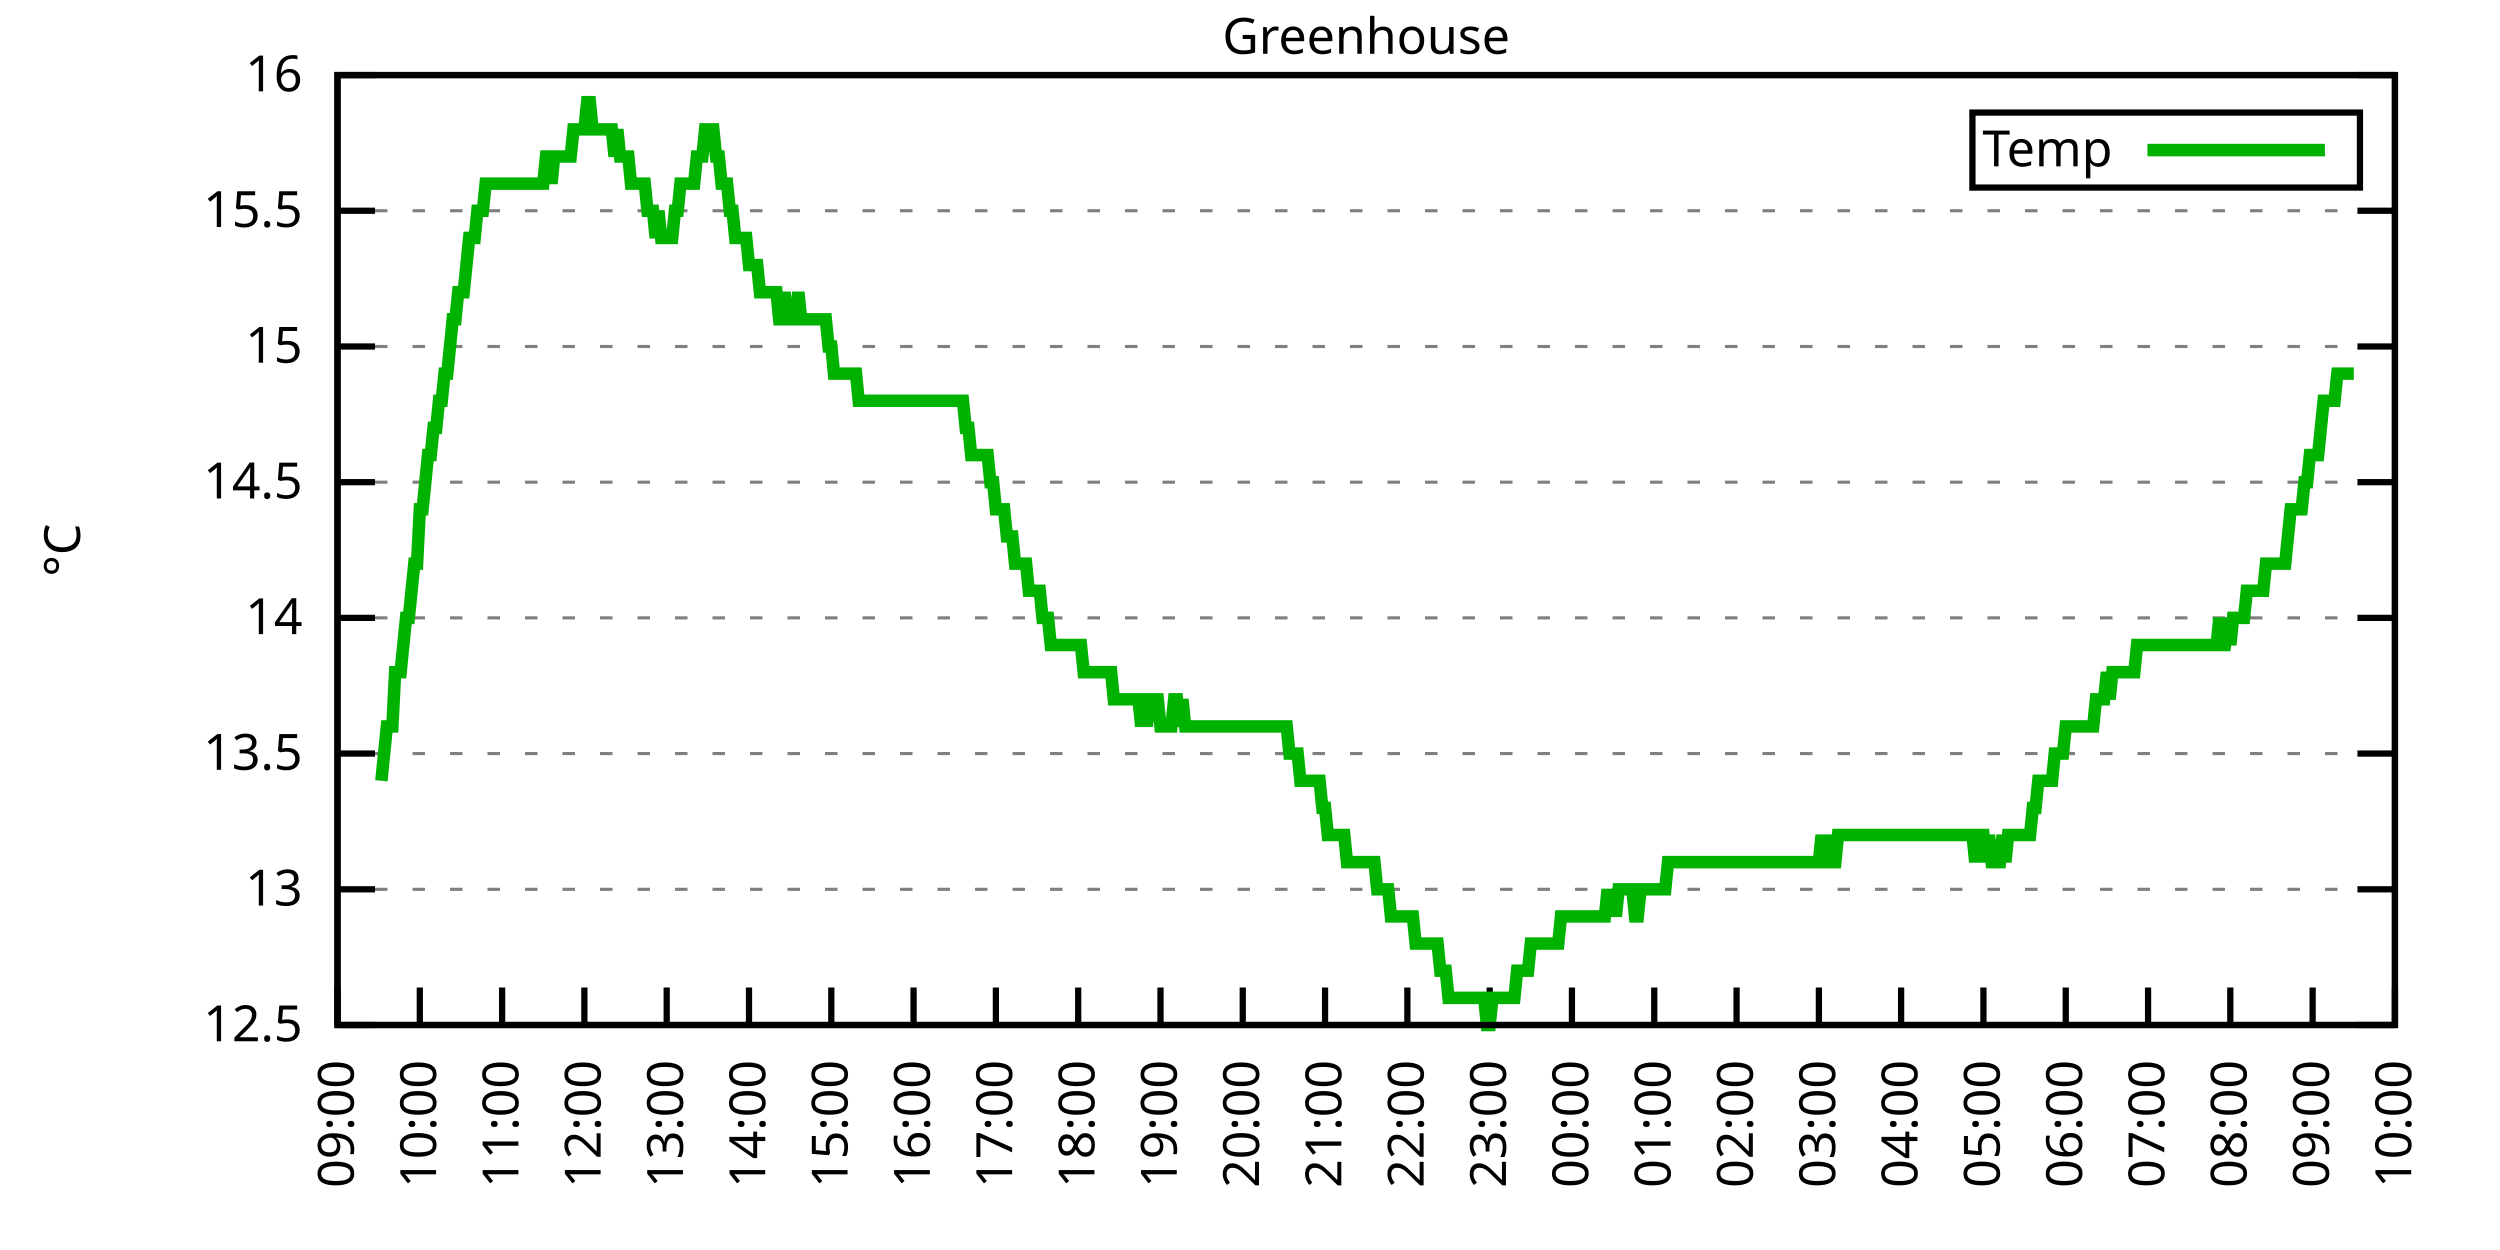
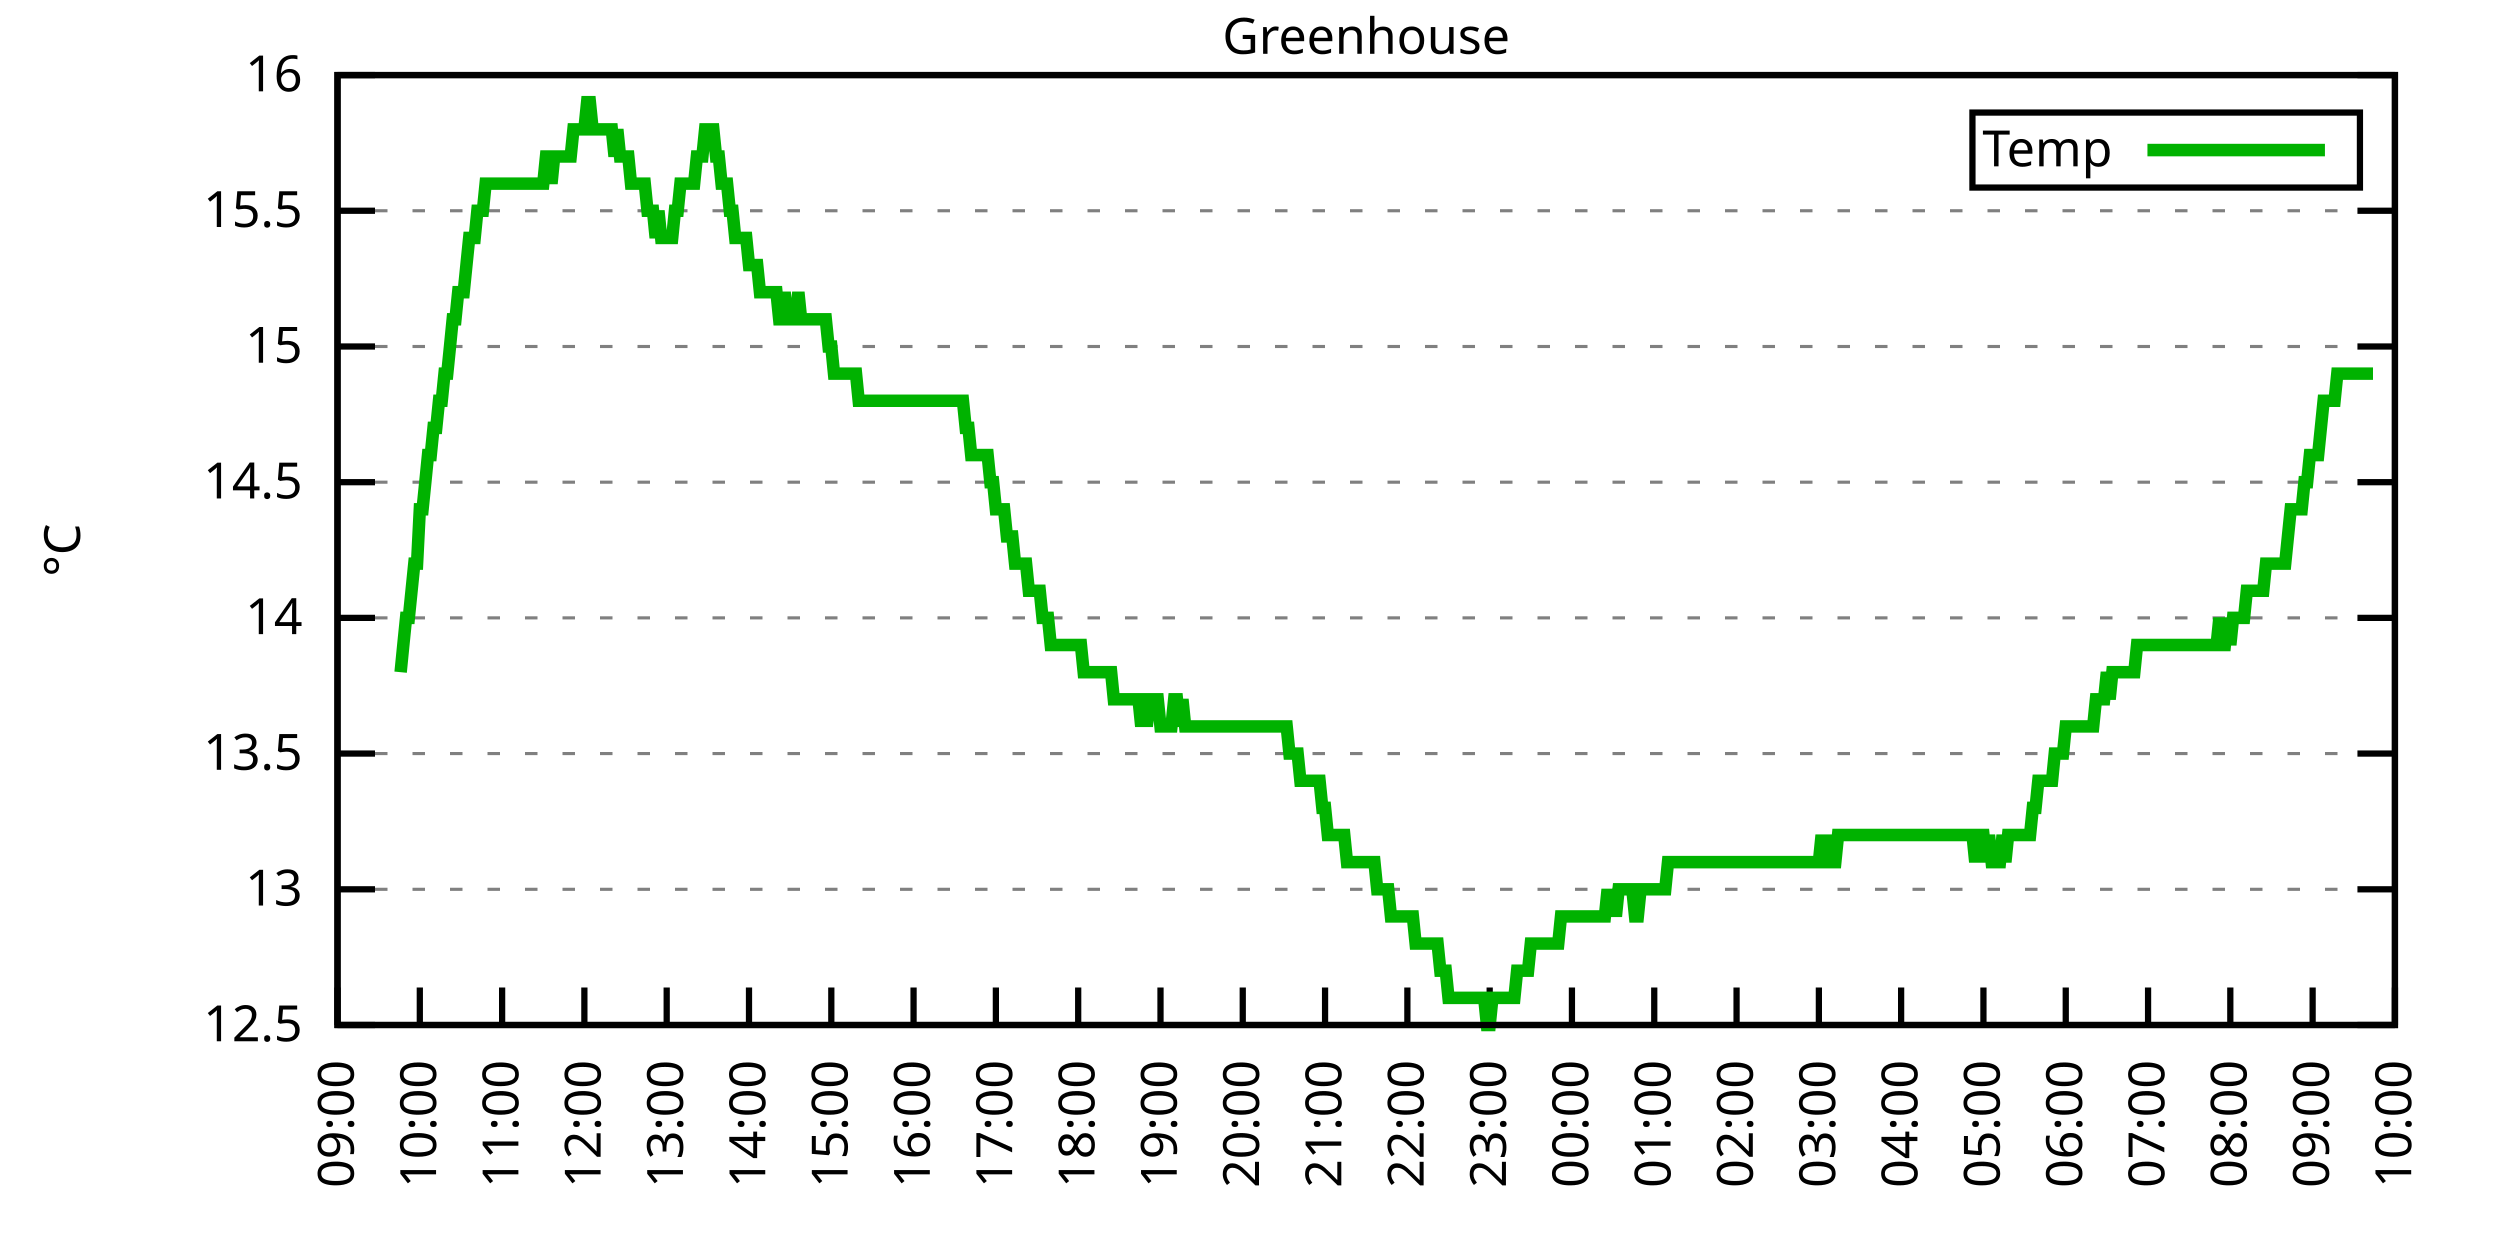
<svg xmlns="http://www.w3.org/2000/svg" xmlns:xlink="http://www.w3.org/1999/xlink" width="400" height="200" viewBox="0 0 400 200">
  <g id="gnuplot_canvas">
    <rect x="0" y="0" width="400" height="200" fill="none" />
    <defs>
      <circle id="gpDot" r="0.5" stroke-width="0.5" stroke="currentColor" />
      <path id="gpPt0" stroke-width="0.333" stroke="currentColor" d="M-1,0 h2 M0,-1 v2" />
      <path id="gpPt1" stroke-width="0.333" stroke="currentColor" d="M-1,-1 L1,1 M1,-1 L-1,1" />
      <path id="gpPt2" stroke-width="0.333" stroke="currentColor" d="M-1,0 L1,0 M0,-1 L0,1 M-1,-1 L1,1 M-1,1 L1,-1" />
      <rect id="gpPt3" stroke-width="0.333" stroke="currentColor" x="-1" y="-1" width="2" height="2" />
      <rect id="gpPt4" stroke-width="0.333" stroke="currentColor" fill="currentColor" x="-1" y="-1" width="2" height="2" />
      <circle id="gpPt5" stroke-width="0.333" stroke="currentColor" cx="0" cy="0" r="1" />
      <use xlink:href="#gpPt5" id="gpPt6" fill="currentColor" stroke="none" />
      <path id="gpPt7" stroke-width="0.333" stroke="currentColor" d="M0,-1.33 L-1.33,0.67 L1.33,0.67 z" />
      <use xlink:href="#gpPt7" id="gpPt8" fill="currentColor" stroke="none" />
      <use xlink:href="#gpPt7" id="gpPt9" stroke="currentColor" transform="rotate(180)" />
      <use xlink:href="#gpPt9" id="gpPt10" fill="currentColor" stroke="none" />
      <use xlink:href="#gpPt3" id="gpPt11" stroke="currentColor" transform="rotate(45)" />
      <use xlink:href="#gpPt11" id="gpPt12" fill="currentColor" stroke="none" />
      <path id="gpPt13" stroke-width="0.333" stroke="currentColor" d="M0,1.330 L1.265,0.411 L0.782,-1.067 L-0.782,-1.076 L-1.265,0.411 z" />
      <use xlink:href="#gpPt13" id="gpPt14" fill="currentColor" stroke="none" />
      <filter id="textbox" filterUnits="objectBoundingBox" x="0" y="0" height="1" width="1">
        <feFlood flood-color="white" flood-opacity="1" result="bgnd" />
        <feComposite in="SourceGraphic" in2="bgnd" operator="atop" />
      </filter>
      <filter id="greybox" filterUnits="objectBoundingBox" x="0" y="0" height="1" width="1">
        <feFlood flood-color="lightgrey" flood-opacity="1" result="grey" />
        <feComposite in="SourceGraphic" in2="grey" operator="atop" />
      </filter>
    </defs>
    <g fill="none" color="white" stroke="currentColor" stroke-width="1.00" stroke-linecap="butt" stroke-linejoin="miter">
</g>
    <g fill="none" color="black" stroke="currentColor" stroke-width="1.00" stroke-linecap="butt" stroke-linejoin="miter">
      <g stroke="none" shape-rendering="crispEdges">
        <polygon fill="rgb(255, 255, 255)" points="54.00,164.00 383.18,164.00 383.18,12.02 54.00,12.02 " />
      </g>
    </g>
    <g fill="none" color="black" stroke="currentColor" stroke-width="1.00" stroke-linecap="butt" stroke-linejoin="miter">
</g>
    <g fill="none" color="black" stroke="black" stroke-width="0.50" stroke-linecap="butt" stroke-linejoin="miter">
</g>
    <g fill="none" color="gray" stroke="currentColor" stroke-width="0.50" stroke-linecap="butt" stroke-linejoin="miter">
      <path stroke="gray" stroke-dasharray="2,4" class="gridline" d="M54.00,164.00 L383.19,164.00  " />
    </g>
    <g fill="none" color="gray" stroke="gray" stroke-width="1.00" stroke-linecap="butt" stroke-linejoin="miter">
</g>
    <g fill="none" color="black" stroke="currentColor" stroke-width="1.00" stroke-linecap="butt" stroke-linejoin="miter">
      <path stroke="black" d="M54.00,164.00 L60.00,164.00 M383.19,164.00 L377.19,164.00  " />
      <g transform="translate(48.40,166.60)" stroke="none" fill="black" font-family="Sans" font-size="8.00" text-anchor="end">
        <text>
          <tspan font-family="Sans"> 12.5</tspan>
        </text>
      </g>
    </g>
    <g fill="none" color="black" stroke="currentColor" stroke-width="1.00" stroke-linecap="butt" stroke-linejoin="miter">
</g>
    <g fill="none" color="black" stroke="black" stroke-width="0.50" stroke-linecap="butt" stroke-linejoin="miter">
</g>
    <g fill="none" color="gray" stroke="currentColor" stroke-width="0.50" stroke-linecap="butt" stroke-linejoin="miter">
      <path stroke="gray" stroke-dasharray="2,4" class="gridline" d="M54.00,142.29 L383.19,142.29  " />
    </g>
    <g fill="none" color="gray" stroke="gray" stroke-width="1.00" stroke-linecap="butt" stroke-linejoin="miter">
</g>
    <g fill="none" color="black" stroke="currentColor" stroke-width="1.00" stroke-linecap="butt" stroke-linejoin="miter">
      <path stroke="black" d="M54.00,142.29 L60.00,142.29 M383.19,142.29 L377.19,142.29  " />
      <g transform="translate(48.40,144.89)" stroke="none" fill="black" font-family="Sans" font-size="8.00" text-anchor="end">
        <text>
          <tspan font-family="Sans"> 13</tspan>
        </text>
      </g>
    </g>
    <g fill="none" color="black" stroke="currentColor" stroke-width="1.00" stroke-linecap="butt" stroke-linejoin="miter">
</g>
    <g fill="none" color="black" stroke="black" stroke-width="0.50" stroke-linecap="butt" stroke-linejoin="miter">
</g>
    <g fill="none" color="gray" stroke="currentColor" stroke-width="0.50" stroke-linecap="butt" stroke-linejoin="miter">
      <path stroke="gray" stroke-dasharray="2,4" class="gridline" d="M54.00,120.57 L383.19,120.57  " />
    </g>
    <g fill="none" color="gray" stroke="gray" stroke-width="1.00" stroke-linecap="butt" stroke-linejoin="miter">
</g>
    <g fill="none" color="black" stroke="currentColor" stroke-width="1.00" stroke-linecap="butt" stroke-linejoin="miter">
      <path stroke="black" d="M54.00,120.57 L60.00,120.57 M383.19,120.57 L377.19,120.57  " />
      <g transform="translate(48.40,123.17)" stroke="none" fill="black" font-family="Sans" font-size="8.00" text-anchor="end">
        <text>
          <tspan font-family="Sans"> 13.5</tspan>
        </text>
      </g>
    </g>
    <g fill="none" color="black" stroke="currentColor" stroke-width="1.00" stroke-linecap="butt" stroke-linejoin="miter">
</g>
    <g fill="none" color="black" stroke="black" stroke-width="0.50" stroke-linecap="butt" stroke-linejoin="miter">
</g>
    <g fill="none" color="gray" stroke="currentColor" stroke-width="0.50" stroke-linecap="butt" stroke-linejoin="miter">
      <path stroke="gray" stroke-dasharray="2,4" class="gridline" d="M54.00,98.86 L383.19,98.86  " />
    </g>
    <g fill="none" color="gray" stroke="gray" stroke-width="1.00" stroke-linecap="butt" stroke-linejoin="miter">
</g>
    <g fill="none" color="black" stroke="currentColor" stroke-width="1.00" stroke-linecap="butt" stroke-linejoin="miter">
      <path stroke="black" d="M54.00,98.86 L60.00,98.86 M383.19,98.86 L377.19,98.86  " />
      <g transform="translate(48.40,101.46)" stroke="none" fill="black" font-family="Sans" font-size="8.00" text-anchor="end">
        <text>
          <tspan font-family="Sans"> 14</tspan>
        </text>
      </g>
    </g>
    <g fill="none" color="black" stroke="currentColor" stroke-width="1.00" stroke-linecap="butt" stroke-linejoin="miter">
</g>
    <g fill="none" color="black" stroke="black" stroke-width="0.50" stroke-linecap="butt" stroke-linejoin="miter">
</g>
    <g fill="none" color="gray" stroke="currentColor" stroke-width="0.50" stroke-linecap="butt" stroke-linejoin="miter">
      <path stroke="gray" stroke-dasharray="2,4" class="gridline" d="M54.00,77.15 L383.19,77.15  " />
    </g>
    <g fill="none" color="gray" stroke="gray" stroke-width="1.00" stroke-linecap="butt" stroke-linejoin="miter">
</g>
    <g fill="none" color="black" stroke="currentColor" stroke-width="1.00" stroke-linecap="butt" stroke-linejoin="miter">
      <path stroke="black" d="M54.00,77.15 L60.00,77.15 M383.19,77.15 L377.19,77.15  " />
      <g transform="translate(48.40,79.75)" stroke="none" fill="black" font-family="Sans" font-size="8.00" text-anchor="end">
        <text>
          <tspan font-family="Sans"> 14.5</tspan>
        </text>
      </g>
    </g>
    <g fill="none" color="black" stroke="currentColor" stroke-width="1.00" stroke-linecap="butt" stroke-linejoin="miter">
</g>
    <g fill="none" color="black" stroke="black" stroke-width="0.50" stroke-linecap="butt" stroke-linejoin="miter">
</g>
    <g fill="none" color="gray" stroke="currentColor" stroke-width="0.50" stroke-linecap="butt" stroke-linejoin="miter">
      <path stroke="gray" stroke-dasharray="2,4" class="gridline" d="M54.00,55.44 L383.19,55.44  " />
    </g>
    <g fill="none" color="gray" stroke="gray" stroke-width="1.00" stroke-linecap="butt" stroke-linejoin="miter">
</g>
    <g fill="none" color="black" stroke="currentColor" stroke-width="1.00" stroke-linecap="butt" stroke-linejoin="miter">
      <path stroke="black" d="M54.00,55.44 L60.00,55.44 M383.19,55.44 L377.19,55.44  " />
      <g transform="translate(48.40,58.04)" stroke="none" fill="black" font-family="Sans" font-size="8.00" text-anchor="end">
        <text>
          <tspan font-family="Sans"> 15</tspan>
        </text>
      </g>
    </g>
    <g fill="none" color="black" stroke="currentColor" stroke-width="1.00" stroke-linecap="butt" stroke-linejoin="miter">
</g>
    <g fill="none" color="black" stroke="black" stroke-width="0.50" stroke-linecap="butt" stroke-linejoin="miter">
</g>
    <g fill="none" color="gray" stroke="currentColor" stroke-width="0.50" stroke-linecap="butt" stroke-linejoin="miter">
      <path stroke="gray" stroke-dasharray="2,4" class="gridline" d="M54.00,33.72 L383.19,33.72  " />
    </g>
    <g fill="none" color="gray" stroke="gray" stroke-width="1.00" stroke-linecap="butt" stroke-linejoin="miter">
</g>
    <g fill="none" color="black" stroke="currentColor" stroke-width="1.00" stroke-linecap="butt" stroke-linejoin="miter">
      <path stroke="black" d="M54.00,33.72 L60.00,33.72 M383.19,33.72 L377.19,33.72  " />
      <g transform="translate(48.40,36.32)" stroke="none" fill="black" font-family="Sans" font-size="8.00" text-anchor="end">
        <text>
          <tspan font-family="Sans"> 15.5</tspan>
        </text>
      </g>
    </g>
    <g fill="none" color="black" stroke="currentColor" stroke-width="1.00" stroke-linecap="butt" stroke-linejoin="miter">
</g>
    <g fill="none" color="black" stroke="black" stroke-width="0.50" stroke-linecap="butt" stroke-linejoin="miter">
</g>
    <g fill="none" color="gray" stroke="currentColor" stroke-width="0.50" stroke-linecap="butt" stroke-linejoin="miter">
      <path stroke="gray" stroke-dasharray="2,4" class="gridline" d="M54.00,12.01 L383.19,12.01  " />
    </g>
    <g fill="none" color="gray" stroke="gray" stroke-width="1.00" stroke-linecap="butt" stroke-linejoin="miter">
</g>
    <g fill="none" color="black" stroke="currentColor" stroke-width="1.00" stroke-linecap="butt" stroke-linejoin="miter">
      <path stroke="black" d="M54.00,12.01 L60.00,12.01 M383.19,12.01 L377.19,12.01  " />
      <g transform="translate(48.40,14.61)" stroke="none" fill="black" font-family="Sans" font-size="8.00" text-anchor="end">
        <text>
          <tspan font-family="Sans"> 16</tspan>
        </text>
      </g>
    </g>
    <g fill="none" color="black" stroke="currentColor" stroke-width="1.00" stroke-linecap="butt" stroke-linejoin="miter">
      <path stroke="black" d="M54.00,164.00 L54.00,158.00  " />
      <g transform="translate(56.60,169.60) rotate(270.00)" stroke="none" fill="black" font-family="Sans" font-size="8.00" text-anchor="end">
        <text>
          <tspan font-family="Sans">09:00</tspan>
        </text>
      </g>
    </g>
    <g fill="none" color="black" stroke="currentColor" stroke-width="1.00" stroke-linecap="butt" stroke-linejoin="miter">
      <path stroke="black" d="M67.17,164.00 L67.17,158.00  " />
      <g transform="translate(69.77,169.60) rotate(270.00)" stroke="none" fill="black" font-family="Sans" font-size="8.00" text-anchor="end">
        <text>
          <tspan font-family="Sans">10:00</tspan>
        </text>
      </g>
    </g>
    <g fill="none" color="black" stroke="currentColor" stroke-width="1.00" stroke-linecap="butt" stroke-linejoin="miter">
      <path stroke="black" d="M80.34,164.00 L80.34,158.00  " />
      <g transform="translate(82.94,169.60) rotate(270.00)" stroke="none" fill="black" font-family="Sans" font-size="8.00" text-anchor="end">
        <text>
          <tspan font-family="Sans">11:00</tspan>
        </text>
      </g>
    </g>
    <g fill="none" color="black" stroke="currentColor" stroke-width="1.00" stroke-linecap="butt" stroke-linejoin="miter">
      <path stroke="black" d="M93.50,164.00 L93.50,158.00  " />
      <g transform="translate(96.10,169.60) rotate(270.00)" stroke="none" fill="black" font-family="Sans" font-size="8.00" text-anchor="end">
        <text>
          <tspan font-family="Sans">12:00</tspan>
        </text>
      </g>
    </g>
    <g fill="none" color="black" stroke="currentColor" stroke-width="1.00" stroke-linecap="butt" stroke-linejoin="miter">
      <path stroke="black" d="M106.67,164.00 L106.67,158.00  " />
      <g transform="translate(109.27,169.60) rotate(270.00)" stroke="none" fill="black" font-family="Sans" font-size="8.00" text-anchor="end">
        <text>
          <tspan font-family="Sans">13:00</tspan>
        </text>
      </g>
    </g>
    <g fill="none" color="black" stroke="currentColor" stroke-width="1.00" stroke-linecap="butt" stroke-linejoin="miter">
      <path stroke="black" d="M119.84,164.00 L119.84,158.00  " />
      <g transform="translate(122.44,169.60) rotate(270.00)" stroke="none" fill="black" font-family="Sans" font-size="8.00" text-anchor="end">
        <text>
          <tspan font-family="Sans">14:00</tspan>
        </text>
      </g>
    </g>
    <g fill="none" color="black" stroke="currentColor" stroke-width="1.00" stroke-linecap="butt" stroke-linejoin="miter">
      <path stroke="black" d="M133.01,164.00 L133.01,158.00  " />
      <g transform="translate(135.61,169.60) rotate(270.00)" stroke="none" fill="black" font-family="Sans" font-size="8.00" text-anchor="end">
        <text>
          <tspan font-family="Sans">15:00</tspan>
        </text>
      </g>
    </g>
    <g fill="none" color="black" stroke="currentColor" stroke-width="1.00" stroke-linecap="butt" stroke-linejoin="miter">
      <path stroke="black" d="M146.17,164.00 L146.17,158.00  " />
      <g transform="translate(148.77,169.60) rotate(270.00)" stroke="none" fill="black" font-family="Sans" font-size="8.00" text-anchor="end">
        <text>
          <tspan font-family="Sans">16:00</tspan>
        </text>
      </g>
    </g>
    <g fill="none" color="black" stroke="currentColor" stroke-width="1.00" stroke-linecap="butt" stroke-linejoin="miter">
      <path stroke="black" d="M159.34,164.00 L159.34,158.00  " />
      <g transform="translate(161.94,169.60) rotate(270.00)" stroke="none" fill="black" font-family="Sans" font-size="8.00" text-anchor="end">
        <text>
          <tspan font-family="Sans">17:00</tspan>
        </text>
      </g>
    </g>
    <g fill="none" color="black" stroke="currentColor" stroke-width="1.00" stroke-linecap="butt" stroke-linejoin="miter">
      <path stroke="black" d="M172.51,164.00 L172.51,158.00  " />
      <g transform="translate(175.11,169.60) rotate(270.00)" stroke="none" fill="black" font-family="Sans" font-size="8.00" text-anchor="end">
        <text>
          <tspan font-family="Sans">18:00</tspan>
        </text>
      </g>
    </g>
    <g fill="none" color="black" stroke="currentColor" stroke-width="1.00" stroke-linecap="butt" stroke-linejoin="miter">
      <path stroke="black" d="M185.68,164.00 L185.68,158.00  " />
      <g transform="translate(188.28,169.60) rotate(270.00)" stroke="none" fill="black" font-family="Sans" font-size="8.00" text-anchor="end">
        <text>
          <tspan font-family="Sans">19:00</tspan>
        </text>
      </g>
    </g>
    <g fill="none" color="black" stroke="currentColor" stroke-width="1.00" stroke-linecap="butt" stroke-linejoin="miter">
      <path stroke="black" d="M198.84,164.00 L198.84,158.00  " />
      <g transform="translate(201.44,169.60) rotate(270.00)" stroke="none" fill="black" font-family="Sans" font-size="8.00" text-anchor="end">
        <text>
          <tspan font-family="Sans">20:00</tspan>
        </text>
      </g>
    </g>
    <g fill="none" color="black" stroke="currentColor" stroke-width="1.00" stroke-linecap="butt" stroke-linejoin="miter">
      <path stroke="black" d="M212.01,164.00 L212.01,158.00  " />
      <g transform="translate(214.61,169.60) rotate(270.00)" stroke="none" fill="black" font-family="Sans" font-size="8.00" text-anchor="end">
        <text>
          <tspan font-family="Sans">21:00</tspan>
        </text>
      </g>
    </g>
    <g fill="none" color="black" stroke="currentColor" stroke-width="1.00" stroke-linecap="butt" stroke-linejoin="miter">
      <path stroke="black" d="M225.18,164.00 L225.18,158.00  " />
      <g transform="translate(227.78,169.60) rotate(270.00)" stroke="none" fill="black" font-family="Sans" font-size="8.00" text-anchor="end">
        <text>
          <tspan font-family="Sans">22:00</tspan>
        </text>
      </g>
    </g>
    <g fill="none" color="black" stroke="currentColor" stroke-width="1.00" stroke-linecap="butt" stroke-linejoin="miter">
      <path stroke="black" d="M238.35,164.00 L238.35,158.00  " />
      <g transform="translate(240.95,169.60) rotate(270.00)" stroke="none" fill="black" font-family="Sans" font-size="8.00" text-anchor="end">
        <text>
          <tspan font-family="Sans">23:00</tspan>
        </text>
      </g>
    </g>
    <g fill="none" color="black" stroke="currentColor" stroke-width="1.00" stroke-linecap="butt" stroke-linejoin="miter">
      <path stroke="black" d="M251.51,164.00 L251.51,158.00  " />
      <g transform="translate(254.11,169.60) rotate(270.00)" stroke="none" fill="black" font-family="Sans" font-size="8.00" text-anchor="end">
        <text>
          <tspan font-family="Sans">00:00</tspan>
        </text>
      </g>
    </g>
    <g fill="none" color="black" stroke="currentColor" stroke-width="1.00" stroke-linecap="butt" stroke-linejoin="miter">
      <path stroke="black" d="M264.68,164.00 L264.68,158.00  " />
      <g transform="translate(267.28,169.60) rotate(270.00)" stroke="none" fill="black" font-family="Sans" font-size="8.00" text-anchor="end">
        <text>
          <tspan font-family="Sans">01:00</tspan>
        </text>
      </g>
    </g>
    <g fill="none" color="black" stroke="currentColor" stroke-width="1.00" stroke-linecap="butt" stroke-linejoin="miter">
      <path stroke="black" d="M277.85,164.00 L277.85,158.00  " />
      <g transform="translate(280.45,169.60) rotate(270.00)" stroke="none" fill="black" font-family="Sans" font-size="8.00" text-anchor="end">
        <text>
          <tspan font-family="Sans">02:00</tspan>
        </text>
      </g>
    </g>
    <g fill="none" color="black" stroke="currentColor" stroke-width="1.00" stroke-linecap="butt" stroke-linejoin="miter">
      <path stroke="black" d="M291.02,164.00 L291.02,158.00  " />
      <g transform="translate(293.62,169.60) rotate(270.00)" stroke="none" fill="black" font-family="Sans" font-size="8.00" text-anchor="end">
        <text>
          <tspan font-family="Sans">03:00</tspan>
        </text>
      </g>
    </g>
    <g fill="none" color="black" stroke="currentColor" stroke-width="1.00" stroke-linecap="butt" stroke-linejoin="miter">
      <path stroke="black" d="M304.18,164.00 L304.18,158.00  " />
      <g transform="translate(306.78,169.60) rotate(270.00)" stroke="none" fill="black" font-family="Sans" font-size="8.00" text-anchor="end">
        <text>
          <tspan font-family="Sans">04:00</tspan>
        </text>
      </g>
    </g>
    <g fill="none" color="black" stroke="currentColor" stroke-width="1.00" stroke-linecap="butt" stroke-linejoin="miter">
      <path stroke="black" d="M317.35,164.00 L317.35,158.00  " />
      <g transform="translate(319.95,169.60) rotate(270.00)" stroke="none" fill="black" font-family="Sans" font-size="8.00" text-anchor="end">
        <text>
          <tspan font-family="Sans">05:00</tspan>
        </text>
      </g>
    </g>
    <g fill="none" color="black" stroke="currentColor" stroke-width="1.00" stroke-linecap="butt" stroke-linejoin="miter">
      <path stroke="black" d="M330.52,164.00 L330.52,158.00  " />
      <g transform="translate(333.12,169.60) rotate(270.00)" stroke="none" fill="black" font-family="Sans" font-size="8.00" text-anchor="end">
        <text>
          <tspan font-family="Sans">06:00</tspan>
        </text>
      </g>
    </g>
    <g fill="none" color="black" stroke="currentColor" stroke-width="1.00" stroke-linecap="butt" stroke-linejoin="miter">
      <path stroke="black" d="M343.69,164.00 L343.69,158.00  " />
      <g transform="translate(346.29,169.60) rotate(270.00)" stroke="none" fill="black" font-family="Sans" font-size="8.00" text-anchor="end">
        <text>
          <tspan font-family="Sans">07:00</tspan>
        </text>
      </g>
    </g>
    <g fill="none" color="black" stroke="currentColor" stroke-width="1.00" stroke-linecap="butt" stroke-linejoin="miter">
      <path stroke="black" d="M356.85,164.00 L356.85,158.00  " />
      <g transform="translate(359.45,169.60) rotate(270.00)" stroke="none" fill="black" font-family="Sans" font-size="8.00" text-anchor="end">
        <text>
          <tspan font-family="Sans">08:00</tspan>
        </text>
      </g>
    </g>
    <g fill="none" color="black" stroke="currentColor" stroke-width="1.00" stroke-linecap="butt" stroke-linejoin="miter">
      <path stroke="black" d="M370.02,164.00 L370.02,158.00  " />
      <g transform="translate(372.62,169.60) rotate(270.00)" stroke="none" fill="black" font-family="Sans" font-size="8.00" text-anchor="end">
        <text>
          <tspan font-family="Sans">09:00</tspan>
        </text>
      </g>
    </g>
    <g fill="none" color="black" stroke="currentColor" stroke-width="1.00" stroke-linecap="butt" stroke-linejoin="miter">
      <path stroke="black" d="M383.19,164.00 L383.19,158.00  " />
      <g transform="translate(385.79,169.60) rotate(270.00)" stroke="none" fill="black" font-family="Sans" font-size="8.00" text-anchor="end">
        <text>
          <tspan font-family="Sans">10:00</tspan>
        </text>
      </g>
    </g>
    <g fill="none" color="black" stroke="currentColor" stroke-width="1.00" stroke-linecap="butt" stroke-linejoin="miter">
</g>
    <g fill="none" color="black" stroke="currentColor" stroke-width="1.00" stroke-linecap="butt" stroke-linejoin="miter">
      <path stroke="black" d="M54.00,12.01 L54.00,164.00 L383.19,164.00 L383.19,12.01 L54.00,12.01 Z  " />
    </g>
    <g fill="none" color="black" stroke="currentColor" stroke-width="1.00" stroke-linecap="butt" stroke-linejoin="miter">
</g>
    <g fill="none" color="black" stroke="currentColor" stroke-width="1.00" stroke-linecap="butt" stroke-linejoin="miter">
      <path stroke="black" d="M315.59,30.01 L315.59,18.01 L377.59,18.01 L377.59,30.01 L315.59,30.01 Z  " />
    </g>
    <g id="Greenhouse_plot_1">
      <g fill="none" color="white" stroke="black" stroke-width="2.00" stroke-linecap="butt" stroke-linejoin="miter">
</g>
      <g fill="none" color="black" stroke="currentColor" stroke-width="2.00" stroke-linecap="butt" stroke-linejoin="miter">
        <g transform="translate(337.99,26.61)" stroke="none" fill="black" font-family="Sans" font-size="8.00" text-anchor="end">
          <text>
            <tspan font-family="Sans">Temp</tspan>
          </text>
        </g>
      </g>
      <g fill="none" color="black" stroke="currentColor" stroke-width="2.00" stroke-linecap="butt" stroke-linejoin="miter">
-         <path stroke="rgb(  0, 178,   0)" d="M343.59,24.01 L371.99,24.01 M61.02,124.92 L61.46,120.57 L61.90,116.23 L62.34,116.23 L62.78,116.23 L63.22,107.55   L63.66,107.55 L64.10,107.55 L64.53,103.20 L64.97,98.86 L65.41,98.86 L65.85,94.52 L66.29,90.18 L66.73,90.18   L67.17,81.49 L67.61,81.49 L68.05,77.15 L68.48,72.81 L68.92,72.81 L69.36,68.46 L69.80,68.46 L70.24,64.12   L70.68,64.12 L71.12,59.78 L71.56,59.78 L72.00,55.44 L72.43,51.09 L72.87,51.09 L73.31,46.75 L73.75,46.75   L74.19,46.75 L74.63,42.41 L75.07,38.07 L75.51,38.07 L75.95,38.07 L76.38,33.72 L76.82,33.72 L77.26,33.72   L77.70,29.38 L78.14,29.38 L78.58,29.38 L79.02,29.38 L79.46,29.38 L79.90,29.38 L80.34,29.38 L80.77,29.38   L81.21,29.38 L81.65,29.38 L82.09,29.38 L82.53,29.38 L82.97,29.38 L83.41,29.38 L83.85,29.38 L84.29,29.38   L84.72,29.38 L85.16,29.38 L85.60,29.38 L86.04,29.38 L86.48,29.38 L86.92,29.38 L87.36,25.04 L87.80,25.04   L88.24,29.38 L88.67,25.04 L89.11,25.04 L89.55,25.04 L89.99,25.04 L90.43,25.04 L90.87,25.04 L91.31,25.04   L91.75,20.70 L92.19,20.70 L92.62,20.70 L93.06,20.70 L93.50,20.70 L93.94,16.35 L94.38,16.35 L94.82,20.70   L95.26,20.70 L95.70,20.70 L96.14,20.70 L96.58,20.70 L97.01,20.70 L97.45,20.70 L97.89,20.70 L98.33,25.04   L98.77,20.70 L99.21,25.04 L99.65,25.04 L100.09,25.04 L100.53,25.04 L100.96,29.38 L101.40,29.38 L101.84,29.38   L102.28,29.38 L102.72,29.38 L103.16,29.38 L103.60,33.72 L104.04,33.72 L104.48,33.72 L104.91,38.07 L105.35,33.72   L105.79,38.07 L106.23,38.07 L106.67,38.07 L107.11,38.07 L107.55,38.07 L107.99,33.72 L108.43,33.72 L108.87,29.38   L109.30,29.38 L109.74,29.38 L110.18,29.38 L110.62,29.38 L111.06,29.38 L111.50,25.04 L111.94,25.04 L112.38,25.04   L112.82,20.70 L113.25,20.70 L113.69,20.70 L114.13,20.70 L114.57,25.04 L115.01,25.04 L115.45,29.38 L115.89,29.38   L116.33,29.38 L116.77,33.72 L117.20,33.72 L117.64,38.07 L118.08,38.07 L118.52,38.07 L118.96,38.07 L119.40,38.07   L119.84,42.41 L120.28,42.41 L120.72,42.41 L121.15,42.41 L121.59,46.75 L122.03,46.75 L122.47,46.75 L122.91,46.75   L123.35,46.75 L123.79,46.75 L124.23,46.75 L124.67,51.09 L125.11,51.09 L125.54,46.75 L125.98,51.09 L126.42,51.09   L126.86,51.09 L127.30,51.09 L127.74,46.75 L128.18,51.09 L128.62,51.09 L129.06,51.09 L129.49,51.09 L129.93,51.09   L130.37,51.09 L130.81,51.09 L131.25,51.09 L131.69,51.09 L132.13,51.09 L132.57,55.44 L133.01,55.44 L133.44,59.78   L133.88,59.78 L134.32,59.78 L134.76,59.78 L135.20,59.78 L135.64,59.78 L136.08,59.78 L136.52,59.78 L136.96,59.78   L137.39,64.12 L137.83,64.12 L138.27,64.12 L138.71,64.12 L139.15,64.12 L139.59,64.12 L140.03,64.12 L140.47,64.12   L140.91,64.12 L141.35,64.12 L141.78,64.12 L142.22,64.12 L142.66,64.12 L143.10,64.12 L143.54,64.12 L143.98,64.12   L144.42,64.12 L144.86,64.12 L145.30,64.12 L145.73,64.12 L146.17,64.12 L146.61,64.12 L147.05,64.12 L147.49,64.12   L147.93,64.12 L148.37,64.12 L148.81,64.12 L149.25,64.12 L149.68,64.12 L150.12,64.12 L150.56,64.12 L151.00,64.12   L151.44,64.12 L151.88,64.12 L152.32,64.12 L152.76,64.12 L153.20,64.12 L153.63,64.12 L154.07,64.12 L154.51,68.46   L154.95,68.46 L155.39,72.81 L155.83,72.81 L156.27,72.81 L156.71,72.81 L157.15,72.81 L157.59,72.81 L158.02,72.81   L158.46,77.15 L158.90,77.15 L159.34,81.49 L159.78,81.49 L160.22,81.49 L160.66,81.49 L161.10,85.83 L161.54,85.83   L161.97,85.83 L162.41,90.18 L162.85,90.18 L163.29,90.18 L163.73,90.18 L164.17,90.18 L164.61,94.52 L165.05,94.52   L165.49,94.52 L165.92,94.52 L166.36,94.52 L166.80,98.86 L167.24,98.86 L167.68,98.86 L168.12,103.20 L168.56,103.20   L169.00,103.20 L169.44,103.20 L169.87,103.20 L170.31,103.20 L170.75,103.20 L171.19,103.20 L171.63,103.20 L172.07,103.20   L172.51,103.20 L172.95,103.20 L173.39,107.55 L173.83,107.55 L174.26,107.55 L174.70,107.55 L175.14,107.55 L175.58,107.55   L176.02,107.55 L176.46,107.55 L176.90,107.55 L177.34,107.55 L177.78,107.55 L178.21,111.89 L178.65,111.89 L179.09,111.89   L179.53,111.89 L179.97,111.89 L180.41,111.89 L180.85,111.89 L181.29,111.89 L181.73,111.89 L182.16,111.89 L182.60,116.23   L183.04,111.89 L183.48,116.23 L183.92,111.89 L184.36,111.89 L184.80,111.89 L185.24,111.89 L185.68,116.23 L186.11,116.23   L186.55,116.23 L186.99,116.23 L187.43,116.23 L187.87,111.89 L188.31,111.89 L188.75,116.23 L189.19,111.89 L189.63,116.23   L190.07,116.23 L190.50,116.23 L190.94,116.23 L191.38,116.23 L191.82,116.23 L192.26,116.23 L192.70,116.23 L193.14,116.23   L193.58,116.23 L194.45,116.23 L195.33,116.23 L195.77,116.23 L196.21,116.23 L196.65,116.23 L197.09,116.23 L197.53,116.23   L197.97,116.23 L198.40,116.23 L198.84,116.23 L199.28,116.23 L199.72,116.23 L200.16,116.23 L200.60,116.23 L201.04,116.23   L201.48,116.23 L201.92,116.23 L202.35,116.23 L202.79,116.23 L203.23,116.23 L203.67,116.23 L204.11,116.23 L204.55,116.23   L204.99,116.23 L205.43,116.23 L205.87,116.23 L206.31,120.57 L206.74,120.57 L207.18,120.57 L207.62,120.57 L208.06,124.92   L208.50,124.92 L208.94,124.92 L209.38,124.92 L209.82,124.92 L210.26,124.92 L210.69,124.92 L211.13,124.92 L211.57,129.26   L212.01,129.26 L212.45,133.60 L212.89,133.60 L213.33,133.60 L213.77,133.60 L214.21,133.60 L214.64,133.60 L215.08,133.60   L215.52,137.94 L215.96,137.94 L216.40,137.94 L216.84,137.94 L217.28,137.94 L217.72,137.94 L218.16,137.94 L218.60,137.94   L219.03,137.94 L219.47,137.94 L219.91,137.94 L220.35,142.29 L220.79,142.29 L221.23,142.29 L221.67,142.29 L222.11,142.29   L222.55,146.63 L222.98,146.63 L223.42,146.63 L223.86,146.63 L224.30,146.63 L224.74,146.63 L225.18,146.63 L225.62,146.63   L226.06,146.63 L226.50,150.97 L226.93,150.97 L227.37,150.97 L227.81,150.97 L228.25,150.97 L228.69,150.97 L229.13,150.97   L229.57,150.97 L230.01,150.97 L230.45,155.31 L230.88,155.31 L231.32,155.31 L231.76,159.66 L232.20,159.66 L232.64,159.66   L233.08,159.66 L233.52,159.66 L233.96,159.66 L234.40,159.66 L234.84,159.66 L235.27,159.66 L235.71,159.66 L236.15,159.66   L236.59,159.66 L237.03,159.66 L237.47,159.66 L237.91,164.00 L238.35,164.00 L238.79,159.66 L239.22,159.66 L239.66,159.66   L240.10,159.66 L240.54,159.66 L240.98,159.66 L241.42,159.66 L241.86,159.66 L242.30,159.66 L242.74,155.31 L243.17,155.31   L243.61,155.31 L244.05,155.31 L244.49,155.31 L244.93,150.97 L245.37,150.97 L245.81,150.97 L246.25,150.97 L246.69,150.97   L247.12,150.97 L247.56,150.97 L248.00,150.97 L248.44,150.97 L248.88,150.97 L249.32,150.97 L249.76,146.63 L250.20,146.63   L250.64,146.63 L251.08,146.63 L251.51,146.63 L251.95,146.63 L252.39,146.63 L252.83,146.63 L253.27,146.63 L253.71,146.63   L254.15,146.63 L254.59,146.63 L255.03,146.63 L255.46,146.63 L255.90,146.63 L256.34,146.63 L256.78,146.63 L257.22,142.29   L257.66,146.63 L258.10,142.29 L258.54,146.63 L258.98,142.29 L259.41,142.29 L259.85,142.29 L260.29,142.29 L260.73,142.29   L261.17,142.29 L261.61,146.63 L262.05,146.63 L262.49,142.29 L262.93,142.29 L263.36,142.29 L263.80,142.29 L264.24,142.29   L264.68,142.29 L265.12,142.29 L265.56,142.29 L266.00,142.29 L266.44,142.29 L266.88,137.94 L267.32,137.94 L267.75,137.94   L268.19,137.94 L268.63,137.94 L269.07,137.94 L269.51,137.94 L269.95,137.94 L270.39,137.94 L270.83,137.94 L271.27,137.94   L271.70,137.94 L272.14,137.94 L272.58,137.94 L273.02,137.94 L273.46,137.94 L273.90,137.94 L274.34,137.94 L274.78,137.94   L275.22,137.94 L275.65,137.94 L276.09,137.94 L276.53,137.94 L276.97,137.94 L277.41,137.94 L277.85,137.94 L278.29,137.94   L278.73,137.94 L279.17,137.94 L279.60,137.94 L280.04,137.94 L280.48,137.94 L280.92,137.94 L281.36,137.94 L281.80,137.94   L282.24,137.94 L282.68,137.94 L283.12,137.94 L283.56,137.94 L283.99,137.94 L284.43,137.94 L284.87,137.94 L285.31,137.94   L285.75,137.94 L286.19,137.94 L286.63,137.94 L287.07,137.94 L287.51,137.94 L287.94,137.94 L288.38,137.94 L288.82,137.94   L289.26,137.94 L289.70,137.94 L290.14,137.94 L290.58,137.94 L291.02,137.94 L291.46,133.60 L291.89,137.94 L292.33,137.94   L292.77,133.60 L293.21,137.94 L293.65,137.94 L294.09,133.60 L294.53,133.60 L294.97,133.60 L295.41,133.60 L295.84,133.60   L296.28,133.60 L296.72,133.60 L297.16,133.60 L297.60,133.60 L298.04,133.60 L298.48,133.60 L298.92,133.60 L299.36,133.60   L299.80,133.60 L300.23,133.60 L300.67,133.60 L301.11,133.60 L301.55,133.60 L301.99,133.60 L302.43,133.60 L302.87,133.60   L303.31,133.60 L303.75,133.60 L304.18,133.60 L304.62,133.60 L305.06,133.60 L305.50,133.60 L305.94,133.60 L306.38,133.60   L306.82,133.60 L307.26,133.60 L307.70,133.60 L308.13,133.60 L308.57,133.60 L309.01,133.60 L309.45,133.60 L309.89,133.60   L310.33,133.60 L310.77,133.60 L311.21,133.60 L311.65,133.60 L312.08,133.60 L312.52,133.60 L312.96,133.60 L313.40,133.60   L313.84,133.60 L314.28,133.60 L314.72,133.60 L315.16,133.60 L315.60,133.60 L316.04,137.94 L316.47,133.60 L316.91,133.60   L317.35,133.60 L317.79,137.94 L318.23,133.60 L318.67,137.94 L319.11,137.94 L319.55,137.94 L319.99,137.94 L320.42,133.60   L320.86,137.94 L321.30,133.60 L321.74,133.60 L322.18,133.60 L322.62,133.60 L323.06,133.60 L323.50,133.60 L323.94,133.60   L324.37,133.60 L324.81,133.60 L325.25,129.26 L325.69,129.26 L326.13,124.92 L326.57,124.92 L327.01,124.92 L327.45,124.92   L327.89,124.92 L328.33,124.92 L328.76,120.57 L329.20,120.57 L329.64,120.57 L330.08,120.57 L330.52,116.23 L330.96,116.23   L331.40,116.23 L331.84,116.23 L332.28,116.23 L332.71,116.23 L333.15,116.23 L333.59,116.23 L334.03,116.23 L334.47,116.23   L334.91,116.23 L335.35,111.89 L335.79,111.89 L336.23,111.89 L336.66,111.89 L337.10,107.55 L337.54,111.89 L337.98,107.55   L338.42,107.55 L338.86,107.55 L339.30,107.55 L339.74,107.55 L340.18,107.55 L340.61,107.55 L341.05,107.55 L341.49,107.55   L341.93,103.20 L342.37,103.20 L342.81,103.20 L343.25,103.20 L343.69,103.20 L344.13,103.20 L344.57,103.20 L345.00,103.20   L345.44,103.20 L345.88,103.20 L346.32,103.20 L346.76,103.20 L347.20,103.20 L347.64,103.20 L348.08,103.20 L348.52,103.20   L348.95,103.20 L349.39,103.20 L349.83,103.20 L350.27,103.20 L350.71,103.20 L351.15,103.20 L351.59,103.20 L352.03,103.20   L352.47,103.20 L352.90,103.20 L353.34,103.20 L353.78,103.20 L354.22,103.20 L354.66,103.20 L355.10,98.86 L355.54,103.20   L355.98,103.20 L356.42,98.86 L356.85,103.20 L357.29,98.86 L357.73,98.86 L358.17,98.86 L358.61,98.86 L359.05,98.86   L359.49,94.52 L359.93,94.52 L360.37,94.52 L360.81,94.52 L361.24,94.52 L361.68,94.52 L362.12,94.52 L362.56,90.18   L363.00,90.18 L363.44,90.18 L363.88,90.18 L364.32,90.18 L364.76,90.18 L365.19,90.18 L365.63,90.18 L366.07,85.83   L366.51,81.49 L366.95,81.49 L367.39,81.49 L367.83,81.49 L368.27,81.49 L368.71,77.15 L369.14,77.15 L369.58,72.81   L370.02,72.81 L370.46,72.81 L370.90,72.81 L371.34,68.46 L371.78,64.12 L372.22,64.12 L372.66,64.12 L373.09,64.12   L373.53,64.12 L373.97,59.78 L374.41,59.78 L374.85,59.78 L375.29,59.78 L375.73,59.78 L376.17,59.78 L376.61,59.78    " />
+         <path stroke="rgb(  0, 178,   0)" d="M343.59,24.01 L371.99,24.01 M64.10,107.55 L64.53,103.20 L64.97,98.86 L65.41,98.86 L65.85,94.52 L66.29,90.18   L66.73,90.18 L67.17,81.49 L67.61,81.49 L68.05,77.15 L68.48,72.81 L68.92,72.81 L69.36,68.46 L69.80,68.46   L70.24,64.12 L70.68,64.12 L71.12,59.78 L71.56,59.78 L72.00,55.44 L72.43,51.09 L72.87,51.09 L73.31,46.75   L73.75,46.75 L74.19,46.75 L74.63,42.41 L75.07,38.07 L75.51,38.07 L75.95,38.07 L76.38,33.72 L76.82,33.72   L77.26,33.72 L77.70,29.38 L78.14,29.38 L78.58,29.38 L79.02,29.38 L79.46,29.38 L79.90,29.38 L80.34,29.38   L80.77,29.38 L81.21,29.38 L81.65,29.38 L82.09,29.38 L82.53,29.38 L82.97,29.38 L83.41,29.38 L83.85,29.38   L84.29,29.38 L84.72,29.38 L85.16,29.38 L85.60,29.38 L86.04,29.38 L86.48,29.38 L86.92,29.38 L87.36,25.04   L87.80,25.04 L88.24,29.38 L88.67,25.04 L89.11,25.04 L89.55,25.04 L89.99,25.04 L90.43,25.04 L90.87,25.04   L91.31,25.04 L91.75,20.70 L92.19,20.70 L92.62,20.70 L93.06,20.70 L93.50,20.70 L93.94,16.35 L94.38,16.35   L94.82,20.70 L95.26,20.70 L95.70,20.70 L96.14,20.70 L96.58,20.70 L97.01,20.70 L97.45,20.70 L97.89,20.70   L98.33,25.04 L98.77,20.70 L99.21,25.04 L99.65,25.04 L100.09,25.04 L100.53,25.04 L100.96,29.38 L101.40,29.38   L101.84,29.38 L102.28,29.38 L102.72,29.38 L103.16,29.38 L103.60,33.72 L104.04,33.72 L104.48,33.72 L104.91,38.07   L105.35,33.72 L105.79,38.07 L106.23,38.07 L106.67,38.07 L107.11,38.07 L107.55,38.07 L107.99,33.72 L108.43,33.72   L108.87,29.38 L109.30,29.38 L109.74,29.38 L110.18,29.38 L110.62,29.38 L111.06,29.38 L111.50,25.04 L111.94,25.04   L112.38,25.04 L112.82,20.70 L113.25,20.70 L113.69,20.70 L114.13,20.70 L114.57,25.04 L115.01,25.04 L115.45,29.38   L115.89,29.38 L116.33,29.38 L116.77,33.72 L117.20,33.72 L117.64,38.07 L118.08,38.07 L118.52,38.07 L118.96,38.07   L119.40,38.07 L119.84,42.41 L120.28,42.41 L120.72,42.41 L121.15,42.41 L121.59,46.75 L122.03,46.75 L122.47,46.75   L122.91,46.75 L123.35,46.75 L123.79,46.75 L124.23,46.75 L124.67,51.09 L125.11,51.09 L125.54,46.75 L125.98,51.09   L126.42,51.09 L126.86,51.09 L127.30,51.09 L127.74,46.75 L128.18,51.09 L128.62,51.09 L129.06,51.09 L129.49,51.09   L129.93,51.09 L130.37,51.09 L130.81,51.09 L131.25,51.09 L131.69,51.09 L132.13,51.09 L132.57,55.44 L133.01,55.44   L133.44,59.78 L133.88,59.78 L134.32,59.78 L134.76,59.78 L135.20,59.78 L135.64,59.78 L136.08,59.78 L136.52,59.78   L136.96,59.78 L137.39,64.12 L137.83,64.12 L138.27,64.12 L138.71,64.12 L139.15,64.12 L139.59,64.12 L140.03,64.12   L140.47,64.12 L140.91,64.12 L141.35,64.12 L141.78,64.12 L142.22,64.12 L142.66,64.12 L143.10,64.12 L143.54,64.12   L143.98,64.12 L144.42,64.12 L144.86,64.12 L145.30,64.12 L145.73,64.12 L146.17,64.12 L146.61,64.12 L147.05,64.12   L147.49,64.12 L147.93,64.12 L148.37,64.12 L148.81,64.12 L149.25,64.12 L149.68,64.12 L150.12,64.12 L150.56,64.12   L151.00,64.12 L151.44,64.12 L151.88,64.12 L152.32,64.12 L152.76,64.12 L153.20,64.12 L153.63,64.12 L154.07,64.12   L154.51,68.46 L154.95,68.46 L155.39,72.81 L155.83,72.81 L156.27,72.81 L156.71,72.81 L157.15,72.81 L157.59,72.81   L158.02,72.81 L158.46,77.15 L158.90,77.15 L159.34,81.49 L159.78,81.49 L160.22,81.49 L160.66,81.49 L161.10,85.83   L161.54,85.83 L161.97,85.83 L162.41,90.18 L162.85,90.18 L163.29,90.18 L163.73,90.18 L164.17,90.18 L164.61,94.52   L165.05,94.52 L165.49,94.52 L165.92,94.52 L166.36,94.52 L166.80,98.86 L167.24,98.86 L167.68,98.86 L168.12,103.20   L168.56,103.20 L169.00,103.20 L169.44,103.20 L169.87,103.20 L170.31,103.20 L170.75,103.20 L171.19,103.20 L171.63,103.20   L172.07,103.20 L172.51,103.20 L172.95,103.20 L173.39,107.55 L173.83,107.55 L174.26,107.55 L174.70,107.55 L175.14,107.55   L175.58,107.55 L176.02,107.55 L176.46,107.55 L176.90,107.55 L177.34,107.55 L177.78,107.55 L178.21,111.89 L178.65,111.89   L179.09,111.89 L179.53,111.89 L179.97,111.89 L180.41,111.89 L180.85,111.89 L181.29,111.89 L181.73,111.89 L182.16,111.89   L182.60,116.23 L183.04,111.89 L183.48,116.23 L183.92,111.89 L184.36,111.89 L184.80,111.89 L185.24,111.89 L185.68,116.23   L186.11,116.23 L186.55,116.23 L186.99,116.23 L187.43,116.23 L187.87,111.89 L188.31,111.89 L188.75,116.23 L189.19,111.89   L189.63,116.23 L190.07,116.23 L190.50,116.23 L190.94,116.23 L191.38,116.23 L191.82,116.23 L192.26,116.23 L192.70,116.23   L193.14,116.23 L193.58,116.23 L194.45,116.23 L195.33,116.23 L195.77,116.23 L196.21,116.23 L196.65,116.23 L197.09,116.23   L197.53,116.23 L197.97,116.23 L198.40,116.23 L198.84,116.23 L199.28,116.23 L199.72,116.23 L200.16,116.23 L200.60,116.23   L201.04,116.23 L201.48,116.23 L201.92,116.23 L202.35,116.23 L202.79,116.23 L203.23,116.23 L203.67,116.23 L204.11,116.23   L204.55,116.23 L204.99,116.23 L205.43,116.23 L205.87,116.23 L206.31,120.57 L206.74,120.57 L207.18,120.57 L207.62,120.57   L208.06,124.92 L208.50,124.92 L208.94,124.92 L209.38,124.92 L209.82,124.92 L210.26,124.92 L210.69,124.92 L211.13,124.92   L211.57,129.26 L212.01,129.26 L212.45,133.60 L212.89,133.60 L213.33,133.60 L213.77,133.60 L214.21,133.60 L214.64,133.60   L215.08,133.60 L215.52,137.94 L215.96,137.94 L216.40,137.94 L216.84,137.94 L217.28,137.94 L217.72,137.94 L218.16,137.94   L218.60,137.94 L219.03,137.94 L219.47,137.94 L219.91,137.94 L220.35,142.29 L220.79,142.29 L221.23,142.29 L221.67,142.29   L222.11,142.29 L222.55,146.63 L222.98,146.63 L223.42,146.63 L223.86,146.63 L224.30,146.63 L224.74,146.63 L225.18,146.63   L225.62,146.63 L226.06,146.63 L226.50,150.97 L226.93,150.97 L227.37,150.97 L227.81,150.97 L228.25,150.97 L228.69,150.97   L229.13,150.97 L229.57,150.97 L230.01,150.97 L230.45,155.31 L230.88,155.31 L231.32,155.31 L231.76,159.66 L232.20,159.66   L232.64,159.66 L233.08,159.66 L233.52,159.66 L233.96,159.66 L234.40,159.66 L234.84,159.66 L235.27,159.66 L235.71,159.66   L236.15,159.66 L236.59,159.66 L237.03,159.66 L237.47,159.66 L237.91,164.00 L238.35,164.00 L238.79,159.66 L239.22,159.66   L239.66,159.66 L240.10,159.66 L240.54,159.66 L240.98,159.66 L241.42,159.66 L241.86,159.66 L242.30,159.66 L242.74,155.31   L243.17,155.31 L243.61,155.31 L244.05,155.31 L244.49,155.31 L244.93,150.97 L245.37,150.97 L245.81,150.97 L246.25,150.97   L246.69,150.97 L247.12,150.97 L247.56,150.97 L248.00,150.97 L248.44,150.97 L248.88,150.97 L249.32,150.97 L249.76,146.63   L250.20,146.63 L250.64,146.63 L251.08,146.63 L251.51,146.63 L251.95,146.63 L252.39,146.63 L252.83,146.63 L253.27,146.63   L253.71,146.63 L254.15,146.63 L254.59,146.63 L255.03,146.63 L255.46,146.63 L255.90,146.63 L256.34,146.63 L256.78,146.63   L257.22,142.29 L257.66,146.63 L258.10,142.29 L258.54,146.63 L258.98,142.29 L259.41,142.29 L259.85,142.29 L260.29,142.29   L260.73,142.29 L261.17,142.29 L261.61,146.63 L262.05,146.63 L262.49,142.29 L262.93,142.29 L263.36,142.29 L263.80,142.29   L264.24,142.29 L264.68,142.29 L265.12,142.29 L265.56,142.29 L266.00,142.29 L266.44,142.29 L266.88,137.94 L267.32,137.94   L267.75,137.94 L268.19,137.94 L268.63,137.94 L269.07,137.94 L269.51,137.94 L269.95,137.94 L270.39,137.94 L270.83,137.94   L271.27,137.94 L271.70,137.94 L272.14,137.94 L272.58,137.94 L273.02,137.94 L273.46,137.94 L273.90,137.94 L274.34,137.94   L274.78,137.94 L275.22,137.94 L275.65,137.94 L276.09,137.94 L276.53,137.94 L276.97,137.94 L277.41,137.94 L277.85,137.94   L278.29,137.94 L278.73,137.94 L279.17,137.94 L279.60,137.94 L280.04,137.94 L280.48,137.94 L280.92,137.94 L281.36,137.94   L281.80,137.94 L282.24,137.94 L282.68,137.94 L283.12,137.94 L283.56,137.94 L283.99,137.94 L284.43,137.94 L284.87,137.94   L285.31,137.94 L285.75,137.94 L286.19,137.94 L286.63,137.94 L287.07,137.94 L287.51,137.94 L287.94,137.94 L288.38,137.94   L288.82,137.94 L289.26,137.94 L289.70,137.94 L290.14,137.94 L290.58,137.94 L291.02,137.94 L291.46,133.60 L291.89,137.94   L292.33,137.94 L292.77,133.60 L293.21,137.94 L293.65,137.94 L294.09,133.60 L294.53,133.60 L294.97,133.60 L295.41,133.60   L295.84,133.60 L296.28,133.60 L296.72,133.60 L297.16,133.60 L297.60,133.60 L298.04,133.60 L298.48,133.60 L298.92,133.60   L299.36,133.60 L299.80,133.60 L300.23,133.60 L300.67,133.60 L301.11,133.60 L301.55,133.60 L301.99,133.60 L302.43,133.60   L302.87,133.60 L303.31,133.60 L303.75,133.60 L304.18,133.60 L304.62,133.60 L305.06,133.60 L305.50,133.60 L305.94,133.60   L306.38,133.60 L306.82,133.60 L307.26,133.60 L307.70,133.60 L308.13,133.60 L308.57,133.60 L309.01,133.60 L309.45,133.60   L309.89,133.60 L310.33,133.60 L310.77,133.60 L311.21,133.60 L311.65,133.60 L312.08,133.60 L312.52,133.60 L312.96,133.60   L313.40,133.60 L313.84,133.60 L314.28,133.60 L314.72,133.60 L315.16,133.60 L315.60,133.60 L316.04,137.94 L316.47,133.60   L316.91,133.60 L317.35,133.60 L317.79,137.94 L318.23,133.60 L318.67,137.94 L319.11,137.94 L319.55,137.94 L319.99,137.94   L320.42,133.60 L320.86,137.94 L321.30,133.60 L321.74,133.60 L322.18,133.60 L322.62,133.60 L323.06,133.60 L323.50,133.60   L323.94,133.60 L324.37,133.60 L324.81,133.60 L325.25,129.26 L325.69,129.26 L326.13,124.92 L326.57,124.92 L327.01,124.92   L327.45,124.92 L327.89,124.92 L328.33,124.92 L328.76,120.57 L329.20,120.57 L329.64,120.57 L330.08,120.57 L330.52,116.23   L330.96,116.23 L331.40,116.23 L331.84,116.23 L332.28,116.23 L332.71,116.23 L333.15,116.23 L333.59,116.23 L334.03,116.23   L334.47,116.23 L334.91,116.23 L335.35,111.89 L335.79,111.89 L336.23,111.89 L336.66,111.89 L337.10,107.55 L337.54,111.89   L337.98,107.55 L338.42,107.55 L338.86,107.55 L339.30,107.55 L339.74,107.55 L340.18,107.55 L340.61,107.55 L341.05,107.55   L341.49,107.55 L341.93,103.20 L342.37,103.20 L342.81,103.20 L343.25,103.20 L343.69,103.20 L344.13,103.20 L344.57,103.20   L345.00,103.20 L345.44,103.20 L345.88,103.20 L346.32,103.20 L346.76,103.20 L347.20,103.20 L347.64,103.20 L348.08,103.20   L348.52,103.20 L348.95,103.20 L349.39,103.20 L349.83,103.20 L350.27,103.20 L350.71,103.20 L351.15,103.20 L351.59,103.20   L352.03,103.20 L352.47,103.20 L352.90,103.20 L353.34,103.20 L353.78,103.20 L354.22,103.20 L354.66,103.20 L355.10,98.86   L355.54,103.20 L355.98,103.20 L356.42,98.86 L356.85,103.20 L357.29,98.86 L357.73,98.86 L358.17,98.86 L358.61,98.86   L359.05,98.86 L359.49,94.52 L359.93,94.52 L360.37,94.52 L360.81,94.52 L361.24,94.52 L361.68,94.52 L362.12,94.52   L362.56,90.18 L363.00,90.18 L363.44,90.18 L363.88,90.18 L364.32,90.18 L364.76,90.18 L365.19,90.18 L365.63,90.18   L366.07,85.83 L366.51,81.49 L366.95,81.49 L367.39,81.49 L367.83,81.49 L368.27,81.49 L368.71,77.15 L369.14,77.15   L369.58,72.81 L370.02,72.81 L370.46,72.81 L370.90,72.81 L371.34,68.46 L371.78,64.12 L372.22,64.12 L372.66,64.12   L373.09,64.12 L373.53,64.12 L373.97,59.78 L374.41,59.78 L374.85,59.78 L375.29,59.78 L375.73,59.78 L376.17,59.78   L376.61,59.78 L377.05,59.78 L377.48,59.78 L377.92,59.78 L378.36,59.78 L378.80,59.78 L379.24,59.78 L379.68,59.78    " />
      </g>
    </g>
    <g fill="none" color="black" stroke="currentColor" stroke-width="2.00" stroke-linecap="butt" stroke-linejoin="miter">
</g>
    <g fill="none" color="black" stroke="black" stroke-width="1.00" stroke-linecap="butt" stroke-linejoin="miter">
</g>
    <g fill="none" color="black" stroke="currentColor" stroke-width="1.00" stroke-linecap="butt" stroke-linejoin="miter">
      <path stroke="black" d="M54.00,12.01 L54.00,164.00 L383.19,164.00 L383.19,12.01 L54.00,12.01 Z  " />
      <g transform="translate(12.80,88.01) rotate(270.00)" stroke="none" fill="black" font-family="Sans" font-size="8.00" text-anchor="middle">
        <text>
          <tspan font-family="Sans">°C</tspan>
        </text>
      </g>
    </g>
    <g fill="none" color="black" stroke="currentColor" stroke-width="1.00" stroke-linecap="butt" stroke-linejoin="miter">
</g>
    <g fill="none" color="black" stroke="currentColor" stroke-width="1.00" stroke-linecap="butt" stroke-linejoin="miter">
      <g transform="translate(218.59,8.61)" stroke="none" fill="black" font-family="Sans" font-size="8.00" text-anchor="middle">
        <text>
          <tspan font-family="Sans">Greenhouse</tspan>
        </text>
      </g>
    </g>
    <g fill="none" color="black" stroke="currentColor" stroke-width="1.00" stroke-linecap="butt" stroke-linejoin="miter">
</g>
  </g>
</svg>
